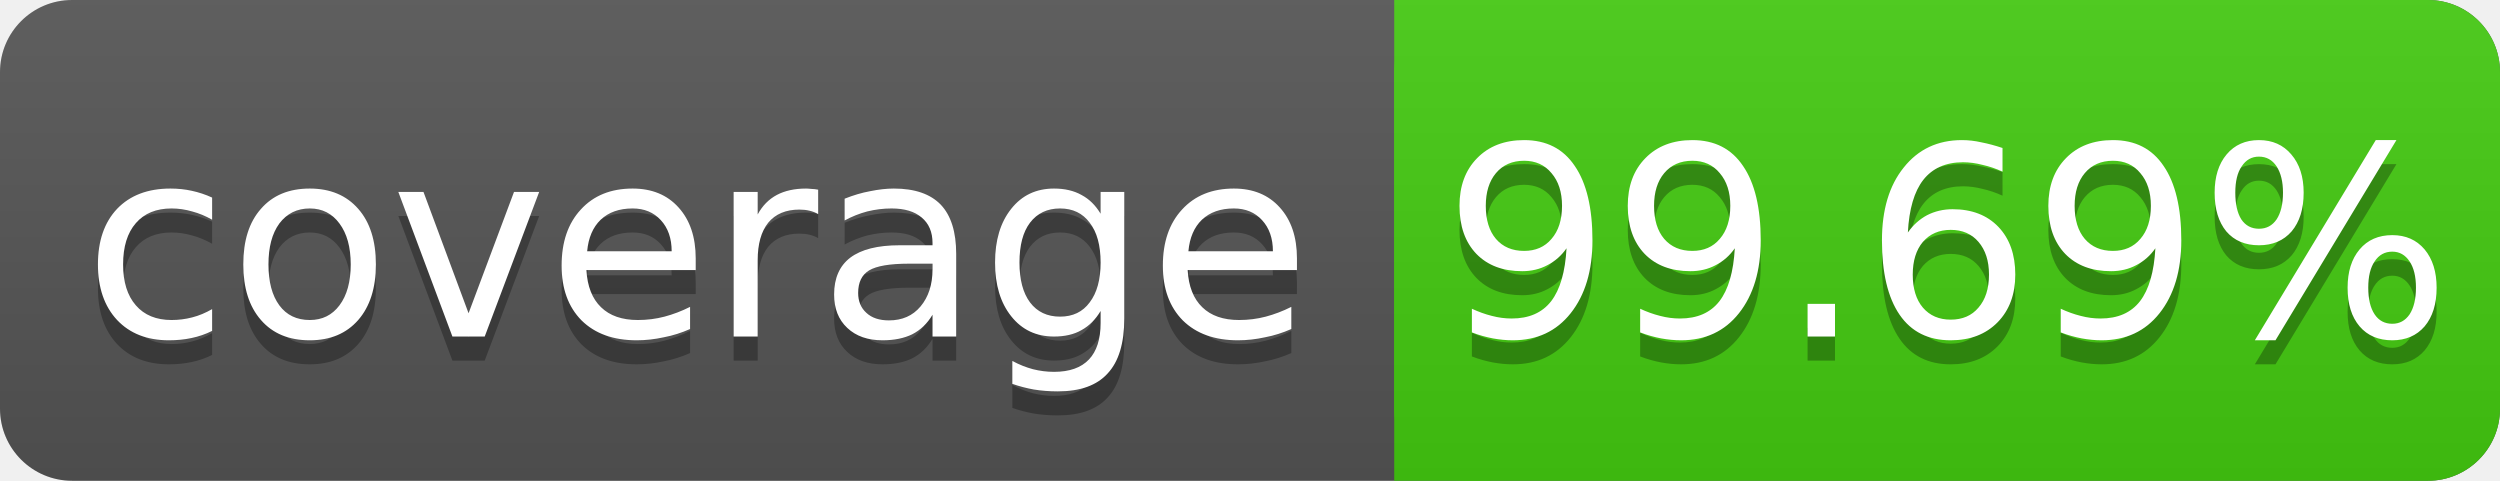
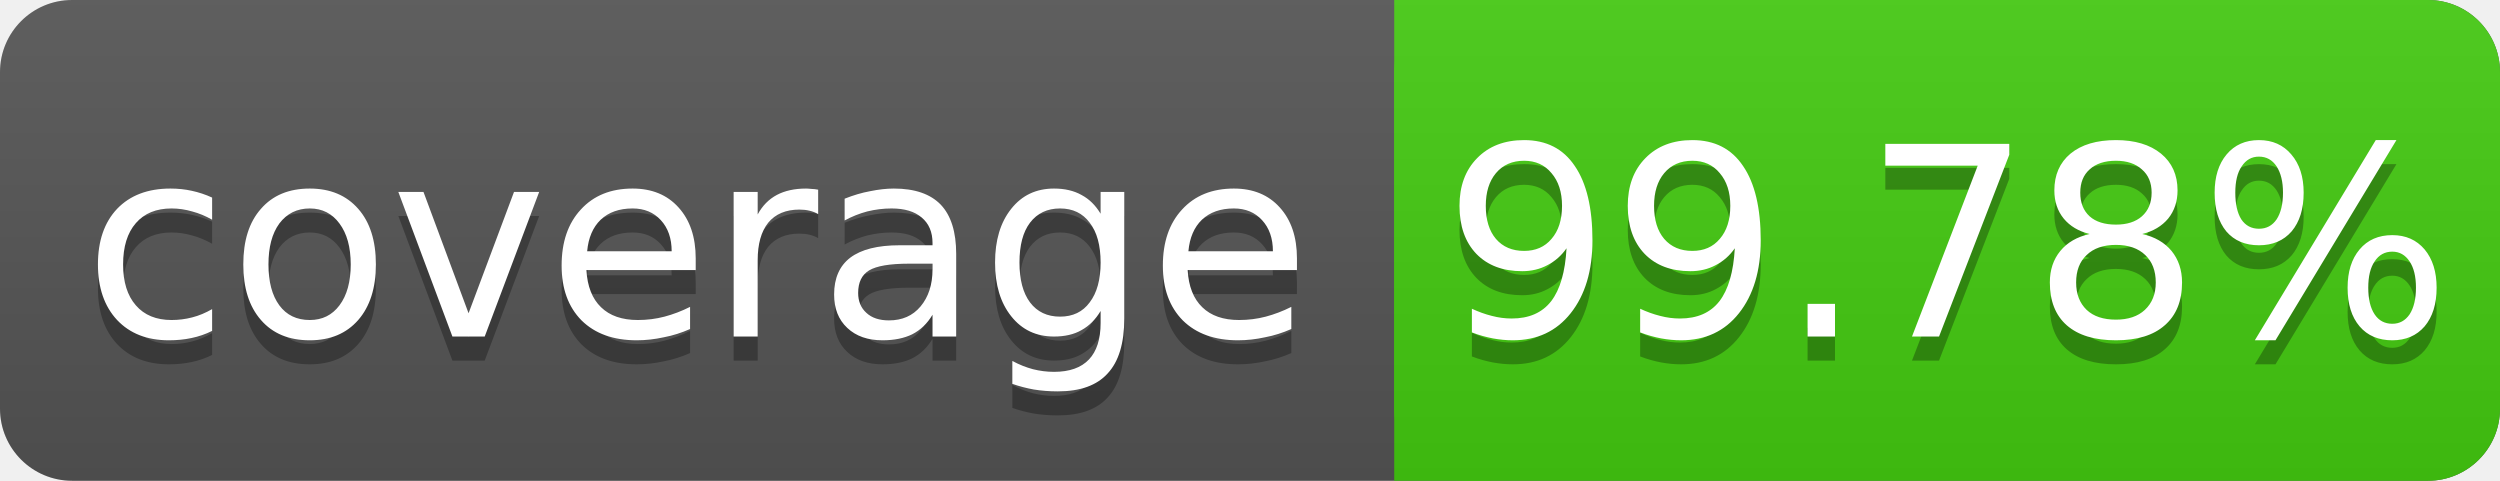
<svg xmlns="http://www.w3.org/2000/svg" width="104" height="20">
  <linearGradient id="s" x2="0" y2="100%">
    <stop offset="0" stop-color="#bbb" stop-opacity=".1" />
    <stop offset="1" stop-opacity=".1" />
  </linearGradient>
  <rect rx="3" width="104" height="20" fill="#555" />
  <rect rx="3" x="58" width="46" height="20" fill="#4c1" />
  <rect x="58" width="4" height="20" fill="#4c1" />
  <rect rx="3" width="104" height="20" fill="url(#s)" />
  <g fill="#fff" text-anchor="middle" font-family="DejaVu Sans,Verdana,Geneva,sans-serif" font-size="11">
    <text x="29" y="15" fill="#010101" fill-opacity=".3">coverage</text>
    <text x="29" y="14">coverage</text>
-     <text x="81" y="15" fill="#010101" fill-opacity=".3">99.69%</text>
-     <text x="81" y="14">99.69%</text>
+     <text x="81" y="15" fill="#010101" fill-opacity=".3">99.78%</text>
+     <text x="81" y="14">99.78%</text>
  </g>
</svg>
